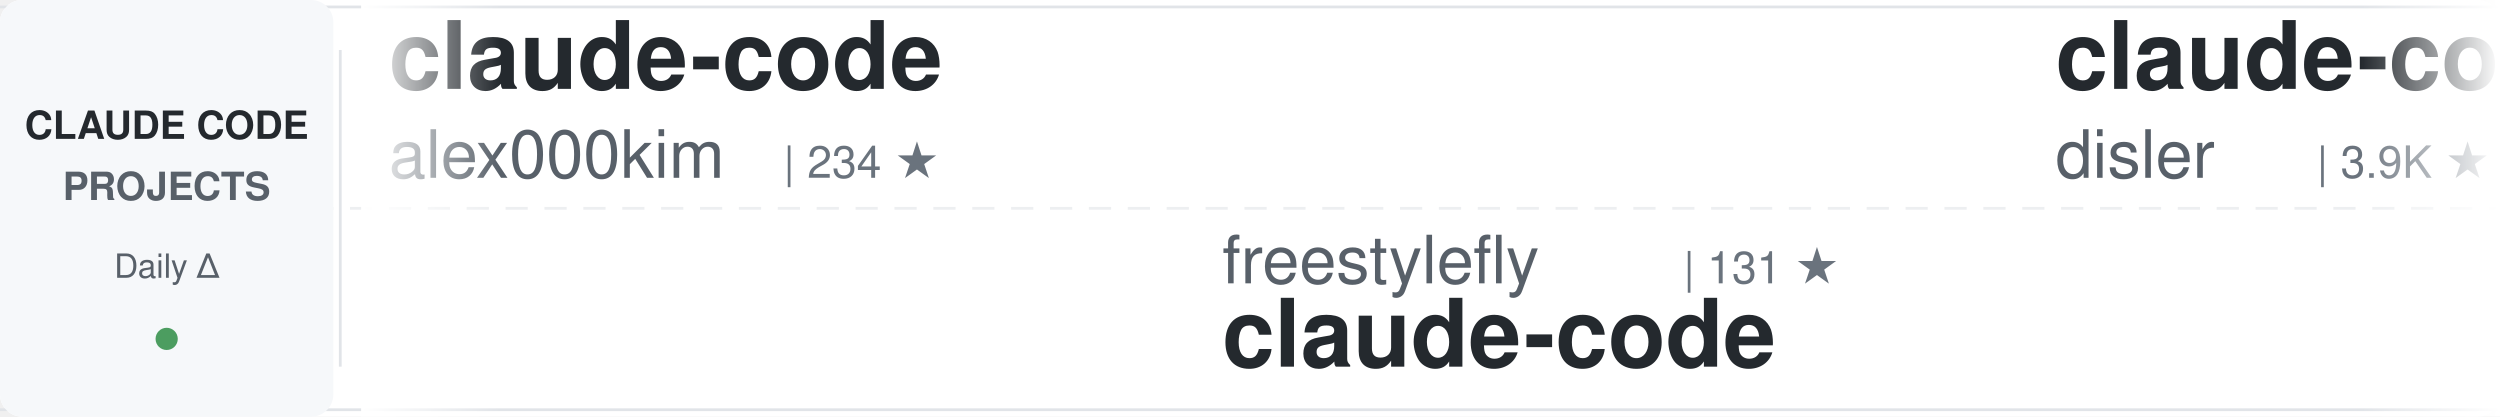
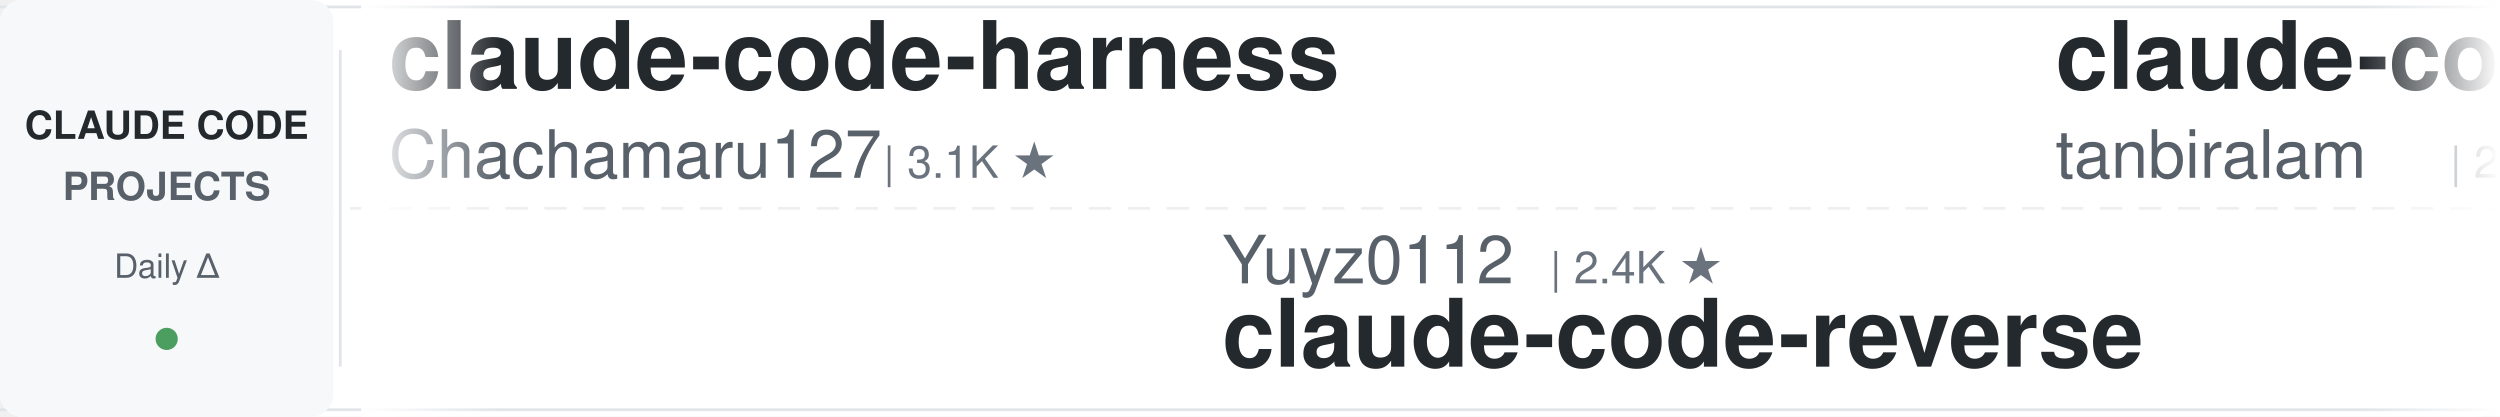
<svg xmlns="http://www.w3.org/2000/svg" width="900" height="150">
  <defs>
    <linearGradient id="awesomeLeftFade" x1="0%" y1="0%" x2="100%" y2="0%">
      <stop offset="0%" style="stop-color:#ffffff;stop-opacity:1" />
      <stop offset="100%" style="stop-color:#ffffff;stop-opacity:0" />
    </linearGradient>
    <linearGradient id="awesomeRightFade" x1="0%" y1="0%" x2="100%" y2="0%">
      <stop offset="0%" style="stop-color:#ffffff;stop-opacity:0" />
      <stop offset="100%" style="stop-color:#ffffff;stop-opacity:1" />
    </linearGradient>
  </defs>
  <rect width="900" height="150" fill="#ffffff" rx="8" />
  <rect x="0" y="2" width="900" height="1" fill="#e1e4e8" />
  <rect x="0" y="147" width="900" height="1" fill="#e1e4e8" />
  <line x1="0" y1="75" x2="900" y2="75" stroke="#e1e4e8" stroke-width="1" stroke-dasharray="8 6" opacity="0.6" />
  <rect x="0" y="0" width="120" height="150" fill="#f6f8fa" rx="8" />
  <text x="60" y="50" font-family="-apple-system, BlinkMacSystemFont, 'Segoe UI', Helvetica, Arial, sans-serif" font-size="14" font-weight="600" fill="#24292e" text-anchor="middle">CLAUDE CODE</text>
  <text x="60" y="72" font-family="-apple-system, BlinkMacSystemFont, 'Segoe UI', Helvetica, Arial, sans-serif" font-size="14" font-weight="600" fill="#586069" text-anchor="middle">PROJECTS</text>
  <text x="60" y="100" font-family="-apple-system, BlinkMacSystemFont, 'Segoe UI', Helvetica, Arial, sans-serif" font-size="12" font-weight="500" fill="#586069" text-anchor="middle">Daily Δ</text>
  <circle cx="60" cy="122" r="4" fill="#22863a" opacity="0.8" />
  <rect x="122" y="18" width="1" height="114" fill="#e1e4e8" />
  <clipPath id="awesomeTickerClip">
    <rect x="130" y="0" width="770" height="150" />
  </clipPath>
  <g clip-path="url(#awesomeTickerClip)">
    <g id="awesomeTickerItems">
      <animateTransform attributeName="transform" attributeType="XML" type="translate" from="0 0" to="-3000 0" dur="54s" repeatCount="indefinite" />
      <g transform="translate(0, 0)">
-         <text x="140" y="32" font-family="-apple-system, BlinkMacSystemFont, 'Segoe UI', Helvetica, Arial, sans-serif" font-size="34" font-weight="600" fill="#24292e">claude-code</text>
-         <text x="140" y="64" font-family="-apple-system, BlinkMacSystemFont, 'Segoe UI', Helvetica, Arial, sans-serif" font-size="24" font-weight="400" fill="#586069">alex000kim</text>
-         <text x="282" y="64" font-family="-apple-system, BlinkMacSystemFont, 'Segoe UI', Helvetica, Arial, sans-serif" font-size="16" font-weight="500" fill="#6a737d">| 234 ★</text>
+         <text x="140" y="32" font-family="-apple-system, BlinkMacSystemFont, 'Segoe UI', Helvetica, Arial, sans-serif" font-size="34" font-weight="600" fill="#24292e">claude-code-harness</text>
+         <text x="140" y="64" font-family="-apple-system, BlinkMacSystemFont, 'Segoe UI', Helvetica, Arial, sans-serif" font-size="24" font-weight="400" fill="#586069">Chachamaru127</text>
+         <text x="318" y="64" font-family="-apple-system, BlinkMacSystemFont, 'Segoe UI', Helvetica, Arial, sans-serif" font-size="16" font-weight="500" fill="#6a737d">| 3.1K ★</text>
      </g>
      <g transform="translate(300, 0)">
-         <text x="140" y="102" font-family="-apple-system, BlinkMacSystemFont, 'Segoe UI', Helvetica, Arial, sans-serif" font-size="24" font-weight="400" fill="#586069">freestylefly</text>
-         <text x="306" y="102" font-family="-apple-system, BlinkMacSystemFont, 'Segoe UI', Helvetica, Arial, sans-serif" font-size="16" font-weight="500" fill="#6a737d">| 131 ★</text>
-         <text x="140" y="132" font-family="-apple-system, BlinkMacSystemFont, 'Segoe UI', Helvetica, Arial, sans-serif" font-size="34" font-weight="600" fill="#24292e">claude-code</text>
+         <text x="140" y="102" font-family="-apple-system, BlinkMacSystemFont, 'Segoe UI', Helvetica, Arial, sans-serif" font-size="24" font-weight="400" fill="#586069">Yuyz0112</text>
+         <text x="258" y="102" font-family="-apple-system, BlinkMacSystemFont, 'Segoe UI', Helvetica, Arial, sans-serif" font-size="16" font-weight="500" fill="#6a737d">| 2.4K ★</text>
+         <text x="140" y="132" font-family="-apple-system, BlinkMacSystemFont, 'Segoe UI', Helvetica, Arial, sans-serif" font-size="34" font-weight="600" fill="#24292e">claude-code-reverse</text>
      </g>
      <g transform="translate(600, 0)">
-         <text x="140" y="32" font-family="-apple-system, BlinkMacSystemFont, 'Segoe UI', Helvetica, Arial, sans-serif" font-size="34" font-weight="600" fill="#24292e">claude-code-hooks-master...</text>
-         <text x="140" y="64" font-family="-apple-system, BlinkMacSystemFont, 'Segoe UI', Helvetica, Arial, sans-serif" font-size="24" font-weight="400" fill="#586069">disler</text>
-         <text x="234" y="64" font-family="-apple-system, BlinkMacSystemFont, 'Segoe UI', Helvetica, Arial, sans-serif" font-size="16" font-weight="500" fill="#6a737d">| 3.9K ★</text>
-         <text x="311" y="64" font-family="-apple-system, BlinkMacSystemFont, 'Segoe UI', Helvetica, Arial, sans-serif" font-size="16" font-weight="500" fill="#22863a"> +1</text>
+         <text x="140" y="32" font-family="-apple-system, BlinkMacSystemFont, 'Segoe UI', Helvetica, Arial, sans-serif" font-size="34" font-weight="600" fill="#24292e">claude-code</text>
+         <text x="140" y="64" font-family="-apple-system, BlinkMacSystemFont, 'Segoe UI', Helvetica, Arial, sans-serif" font-size="24" font-weight="400" fill="#586069">tanbiralam</text>
+         <text x="282" y="64" font-family="-apple-system, BlinkMacSystemFont, 'Segoe UI', Helvetica, Arial, sans-serif" font-size="16" font-weight="500" fill="#6a737d">| 2.3K ★</text>
+         <text x="359" y="64" font-family="-apple-system, BlinkMacSystemFont, 'Segoe UI', Helvetica, Arial, sans-serif" font-size="16" font-weight="500" fill="#22863a"> +1</text>
      </g>
      <g transform="translate(900, 0)">
-         <text x="140" y="102" font-family="-apple-system, BlinkMacSystemFont, 'Segoe UI', Helvetica, Arial, sans-serif" font-size="24" font-weight="400" fill="#586069">kodu-ai</text>
-         <text x="246" y="102" font-family="-apple-system, BlinkMacSystemFont, 'Segoe UI', Helvetica, Arial, sans-serif" font-size="16" font-weight="500" fill="#6a737d">| 5.2K ★</text>
-         <text x="140" y="132" font-family="-apple-system, BlinkMacSystemFont, 'Segoe UI', Helvetica, Arial, sans-serif" font-size="34" font-weight="600" fill="#24292e">claude-coder</text>
+         <text x="140" y="102" font-family="-apple-system, BlinkMacSystemFont, 'Segoe UI', Helvetica, Arial, sans-serif" font-size="24" font-weight="400" fill="#586069">zstmfhy</text>
+         <text x="246" y="102" font-family="-apple-system, BlinkMacSystemFont, 'Segoe UI', Helvetica, Arial, sans-serif" font-size="16" font-weight="500" fill="#6a737d">| 189 ★</text>
+         <text x="140" y="132" font-family="-apple-system, BlinkMacSystemFont, 'Segoe UI', Helvetica, Arial, sans-serif" font-size="34" font-weight="600" fill="#24292e">Claude-code</text>
      </g>
      <g transform="translate(1200, 0)">
-         <text x="140" y="32" font-family="-apple-system, BlinkMacSystemFont, 'Segoe UI', Helvetica, Arial, sans-serif" font-size="34" font-weight="600" fill="#24292e">Auto-claude-code-researc...</text>
-         <text x="140" y="64" font-family="-apple-system, BlinkMacSystemFont, 'Segoe UI', Helvetica, Arial, sans-serif" font-size="24" font-weight="400" fill="#586069">wanshuiyin</text>
-         <text x="282" y="64" font-family="-apple-system, BlinkMacSystemFont, 'Segoe UI', Helvetica, Arial, sans-serif" font-size="16" font-weight="500" fill="#6a737d">| 16.4K ★</text>
-         <text x="368" y="64" font-family="-apple-system, BlinkMacSystemFont, 'Segoe UI', Helvetica, Arial, sans-serif" font-size="16" font-weight="500" fill="#22863a"> +14</text>
+         <text x="140" y="32" font-family="-apple-system, BlinkMacSystemFont, 'Segoe UI', Helvetica, Arial, sans-serif" font-size="34" font-weight="600" fill="#24292e">pi-vs-claude-code</text>
+         <text x="140" y="64" font-family="-apple-system, BlinkMacSystemFont, 'Segoe UI', Helvetica, Arial, sans-serif" font-size="24" font-weight="400" fill="#586069">disler</text>
+         <text x="234" y="64" font-family="-apple-system, BlinkMacSystemFont, 'Segoe UI', Helvetica, Arial, sans-serif" font-size="16" font-weight="500" fill="#6a737d">| 1.7K ★</text>
      </g>
      <g transform="translate(1500, 0)">
-         <text x="140" y="102" font-family="-apple-system, BlinkMacSystemFont, 'Segoe UI', Helvetica, Arial, sans-serif" font-size="24" font-weight="400" fill="#586069">hangsman</text>
-         <text x="258" y="102" font-family="-apple-system, BlinkMacSystemFont, 'Segoe UI', Helvetica, Arial, sans-serif" font-size="16" font-weight="500" fill="#6a737d">| 795 ★</text>
-         <text x="140" y="132" font-family="-apple-system, BlinkMacSystemFont, 'Segoe UI', Helvetica, Arial, sans-serif" font-size="34" font-weight="600" fill="#24292e">claude-code-source</text>
+         <text x="140" y="102" font-family="-apple-system, BlinkMacSystemFont, 'Segoe UI', Helvetica, Arial, sans-serif" font-size="24" font-weight="400" fill="#586069">SeemSeam</text>
+         <text x="258" y="102" font-family="-apple-system, BlinkMacSystemFont, 'Segoe UI', Helvetica, Arial, sans-serif" font-size="16" font-weight="500" fill="#6a737d">| 3.5K ★</text>
+         <text x="335" y="102" font-family="-apple-system, BlinkMacSystemFont, 'Segoe UI', Helvetica, Arial, sans-serif" font-size="16" font-weight="500" fill="#22863a"> +1</text>
+         <text x="140" y="132" font-family="-apple-system, BlinkMacSystemFont, 'Segoe UI', Helvetica, Arial, sans-serif" font-size="34" font-weight="600" fill="#24292e">claude_codex_bridge</text>
      </g>
      <g transform="translate(1800, 0)">
-         <text x="140" y="32" font-family="-apple-system, BlinkMacSystemFont, 'Segoe UI', Helvetica, Arial, sans-serif" font-size="34" font-weight="600" fill="#24292e">claude-code-showcase</text>
-         <text x="140" y="64" font-family="-apple-system, BlinkMacSystemFont, 'Segoe UI', Helvetica, Arial, sans-serif" font-size="24" font-weight="400" fill="#586069">ChrisWiles</text>
-         <text x="282" y="64" font-family="-apple-system, BlinkMacSystemFont, 'Segoe UI', Helvetica, Arial, sans-serif" font-size="16" font-weight="500" fill="#6a737d">| 6.1K ★</text>
+         <text x="140" y="32" font-family="-apple-system, BlinkMacSystemFont, 'Segoe UI', Helvetica, Arial, sans-serif" font-size="34" font-weight="600" fill="#24292e">claude-code</text>
+         <text x="140" y="64" font-family="-apple-system, BlinkMacSystemFont, 'Segoe UI', Helvetica, Arial, sans-serif" font-size="24" font-weight="400" fill="#586069">claude-code-best</text>
+         <text x="354" y="64" font-family="-apple-system, BlinkMacSystemFont, 'Segoe UI', Helvetica, Arial, sans-serif" font-size="16" font-weight="500" fill="#6a737d">| 22.7K ★</text>
+         <text x="440" y="64" font-family="-apple-system, BlinkMacSystemFont, 'Segoe UI', Helvetica, Arial, sans-serif" font-size="16" font-weight="500" fill="#22863a"> +8</text>
      </g>
      <g transform="translate(2100, 0)">
-         <text x="140" y="102" font-family="-apple-system, BlinkMacSystemFont, 'Segoe UI', Helvetica, Arial, sans-serif" font-size="24" font-weight="400" fill="#586069">777genius</text>
-         <text x="270" y="102" font-family="-apple-system, BlinkMacSystemFont, 'Segoe UI', Helvetica, Arial, sans-serif" font-size="16" font-weight="500" fill="#6a737d">| 933 ★</text>
-         <text x="140" y="132" font-family="-apple-system, BlinkMacSystemFont, 'Segoe UI', Helvetica, Arial, sans-serif" font-size="34" font-weight="600" fill="#24292e">claude-code-source-code</text>
+         <text x="140" y="102" font-family="-apple-system, BlinkMacSystemFont, 'Segoe UI', Helvetica, Arial, sans-serif" font-size="24" font-weight="400" fill="#586069">pengchengneo</text>
+         <text x="306" y="102" font-family="-apple-system, BlinkMacSystemFont, 'Segoe UI', Helvetica, Arial, sans-serif" font-size="16" font-weight="500" fill="#6a737d">| 1.8K ★</text>
+         <text x="383" y="102" font-family="-apple-system, BlinkMacSystemFont, 'Segoe UI', Helvetica, Arial, sans-serif" font-size="16" font-weight="500" fill="#22863a"> +1</text>
+         <text x="140" y="132" font-family="-apple-system, BlinkMacSystemFont, 'Segoe UI', Helvetica, Arial, sans-serif" font-size="34" font-weight="600" fill="#24292e">Claude-Code</text>
      </g>
      <g transform="translate(2400, 0)">
-         <text x="140" y="32" font-family="-apple-system, BlinkMacSystemFont, 'Segoe UI', Helvetica, Arial, sans-serif" font-size="34" font-weight="600" fill="#24292e">awesome-claude-code-suba...</text>
-         <text x="140" y="64" font-family="-apple-system, BlinkMacSystemFont, 'Segoe UI', Helvetica, Arial, sans-serif" font-size="24" font-weight="400" fill="#586069">VoltAgent</text>
-         <text x="270" y="64" font-family="-apple-system, BlinkMacSystemFont, 'Segoe UI', Helvetica, Arial, sans-serif" font-size="16" font-weight="500" fill="#6a737d">| 25.2K ★</text>
-         <text x="356" y="64" font-family="-apple-system, BlinkMacSystemFont, 'Segoe UI', Helvetica, Arial, sans-serif" font-size="16" font-weight="500" fill="#22863a"> +5</text>
+         <text x="140" y="32" font-family="-apple-system, BlinkMacSystemFont, 'Segoe UI', Helvetica, Arial, sans-serif" font-size="34" font-weight="600" fill="#24292e">claude-code-guide</text>
+         <text x="140" y="64" font-family="-apple-system, BlinkMacSystemFont, 'Segoe UI', Helvetica, Arial, sans-serif" font-size="24" font-weight="400" fill="#586069">Cranot</text>
+         <text x="234" y="64" font-family="-apple-system, BlinkMacSystemFont, 'Segoe UI', Helvetica, Arial, sans-serif" font-size="16" font-weight="500" fill="#6a737d">| 2.9K ★</text>
      </g>
      <g transform="translate(2700, 0)">
-         <text x="140" y="102" font-family="-apple-system, BlinkMacSystemFont, 'Segoe UI', Helvetica, Arial, sans-serif" font-size="24" font-weight="400" fill="#586069">jqueryscript</text>
-         <text x="306" y="102" font-family="-apple-system, BlinkMacSystemFont, 'Segoe UI', Helvetica, Arial, sans-serif" font-size="16" font-weight="500" fill="#6a737d">| 517 ★</text>
-         <text x="140" y="132" font-family="-apple-system, BlinkMacSystemFont, 'Segoe UI', Helvetica, Arial, sans-serif" font-size="34" font-weight="600" fill="#24292e">awesome-claude-code</text>
+         <text x="140" y="102" font-family="-apple-system, BlinkMacSystemFont, 'Segoe UI', Helvetica, Arial, sans-serif" font-size="24" font-weight="400" fill="#586069">asgeirtj</text>
+         <text x="258" y="102" font-family="-apple-system, BlinkMacSystemFont, 'Segoe UI', Helvetica, Arial, sans-serif" font-size="16" font-weight="500" fill="#6a737d">| 67.8K ★</text>
+         <text x="344" y="102" font-family="-apple-system, BlinkMacSystemFont, 'Segoe UI', Helvetica, Arial, sans-serif" font-size="16" font-weight="500" fill="#22863a"> +81</text>
+         <text x="140" y="132" font-family="-apple-system, BlinkMacSystemFont, 'Segoe UI', Helvetica, Arial, sans-serif" font-size="34" font-weight="600" fill="#24292e">system_prompts_leaks</text>
      </g>
      <g transform="translate(3000, 0)">
-         <text x="140" y="32" font-family="-apple-system, BlinkMacSystemFont, 'Segoe UI', Helvetica, Arial, sans-serif" font-size="34" font-weight="600" fill="#24292e">claude-code</text>
-         <text x="140" y="64" font-family="-apple-system, BlinkMacSystemFont, 'Segoe UI', Helvetica, Arial, sans-serif" font-size="24" font-weight="400" fill="#586069">alex000kim</text>
-         <text x="282" y="64" font-family="-apple-system, BlinkMacSystemFont, 'Segoe UI', Helvetica, Arial, sans-serif" font-size="16" font-weight="500" fill="#6a737d">| 234 ★</text>
+         <text x="140" y="32" font-family="-apple-system, BlinkMacSystemFont, 'Segoe UI', Helvetica, Arial, sans-serif" font-size="34" font-weight="600" fill="#24292e">claude-code-harness</text>
+         <text x="140" y="64" font-family="-apple-system, BlinkMacSystemFont, 'Segoe UI', Helvetica, Arial, sans-serif" font-size="24" font-weight="400" fill="#586069">Chachamaru127</text>
+         <text x="318" y="64" font-family="-apple-system, BlinkMacSystemFont, 'Segoe UI', Helvetica, Arial, sans-serif" font-size="16" font-weight="500" fill="#6a737d">| 3.1K ★</text>
      </g>
      <g transform="translate(3300, 0)">
-         <text x="140" y="102" font-family="-apple-system, BlinkMacSystemFont, 'Segoe UI', Helvetica, Arial, sans-serif" font-size="24" font-weight="400" fill="#586069">freestylefly</text>
-         <text x="306" y="102" font-family="-apple-system, BlinkMacSystemFont, 'Segoe UI', Helvetica, Arial, sans-serif" font-size="16" font-weight="500" fill="#6a737d">| 131 ★</text>
-         <text x="140" y="132" font-family="-apple-system, BlinkMacSystemFont, 'Segoe UI', Helvetica, Arial, sans-serif" font-size="34" font-weight="600" fill="#24292e">claude-code</text>
+         <text x="140" y="102" font-family="-apple-system, BlinkMacSystemFont, 'Segoe UI', Helvetica, Arial, sans-serif" font-size="24" font-weight="400" fill="#586069">Yuyz0112</text>
+         <text x="258" y="102" font-family="-apple-system, BlinkMacSystemFont, 'Segoe UI', Helvetica, Arial, sans-serif" font-size="16" font-weight="500" fill="#6a737d">| 2.4K ★</text>
+         <text x="140" y="132" font-family="-apple-system, BlinkMacSystemFont, 'Segoe UI', Helvetica, Arial, sans-serif" font-size="34" font-weight="600" fill="#24292e">claude-code-reverse</text>
      </g>
      <g transform="translate(3600, 0)">
-         <text x="140" y="32" font-family="-apple-system, BlinkMacSystemFont, 'Segoe UI', Helvetica, Arial, sans-serif" font-size="34" font-weight="600" fill="#24292e">claude-code-hooks-master...</text>
-         <text x="140" y="64" font-family="-apple-system, BlinkMacSystemFont, 'Segoe UI', Helvetica, Arial, sans-serif" font-size="24" font-weight="400" fill="#586069">disler</text>
-         <text x="234" y="64" font-family="-apple-system, BlinkMacSystemFont, 'Segoe UI', Helvetica, Arial, sans-serif" font-size="16" font-weight="500" fill="#6a737d">| 3.9K ★</text>
-         <text x="311" y="64" font-family="-apple-system, BlinkMacSystemFont, 'Segoe UI', Helvetica, Arial, sans-serif" font-size="16" font-weight="500" fill="#22863a"> +1</text>
+         <text x="140" y="32" font-family="-apple-system, BlinkMacSystemFont, 'Segoe UI', Helvetica, Arial, sans-serif" font-size="34" font-weight="600" fill="#24292e">claude-code</text>
+         <text x="140" y="64" font-family="-apple-system, BlinkMacSystemFont, 'Segoe UI', Helvetica, Arial, sans-serif" font-size="24" font-weight="400" fill="#586069">tanbiralam</text>
+         <text x="282" y="64" font-family="-apple-system, BlinkMacSystemFont, 'Segoe UI', Helvetica, Arial, sans-serif" font-size="16" font-weight="500" fill="#6a737d">| 2.3K ★</text>
+         <text x="359" y="64" font-family="-apple-system, BlinkMacSystemFont, 'Segoe UI', Helvetica, Arial, sans-serif" font-size="16" font-weight="500" fill="#22863a"> +1</text>
      </g>
      <g transform="translate(3900, 0)">
-         <text x="140" y="102" font-family="-apple-system, BlinkMacSystemFont, 'Segoe UI', Helvetica, Arial, sans-serif" font-size="24" font-weight="400" fill="#586069">kodu-ai</text>
-         <text x="246" y="102" font-family="-apple-system, BlinkMacSystemFont, 'Segoe UI', Helvetica, Arial, sans-serif" font-size="16" font-weight="500" fill="#6a737d">| 5.2K ★</text>
-         <text x="140" y="132" font-family="-apple-system, BlinkMacSystemFont, 'Segoe UI', Helvetica, Arial, sans-serif" font-size="34" font-weight="600" fill="#24292e">claude-coder</text>
+         <text x="140" y="102" font-family="-apple-system, BlinkMacSystemFont, 'Segoe UI', Helvetica, Arial, sans-serif" font-size="24" font-weight="400" fill="#586069">zstmfhy</text>
+         <text x="246" y="102" font-family="-apple-system, BlinkMacSystemFont, 'Segoe UI', Helvetica, Arial, sans-serif" font-size="16" font-weight="500" fill="#6a737d">| 189 ★</text>
+         <text x="140" y="132" font-family="-apple-system, BlinkMacSystemFont, 'Segoe UI', Helvetica, Arial, sans-serif" font-size="34" font-weight="600" fill="#24292e">Claude-code</text>
      </g>
    </g>
  </g>
  <rect x="130" y="0" width="50" height="150" fill="url(#awesomeLeftFade)" />
  <rect x="850" y="0" width="50" height="150" fill="url(#awesomeRightFade)" />
</svg>
